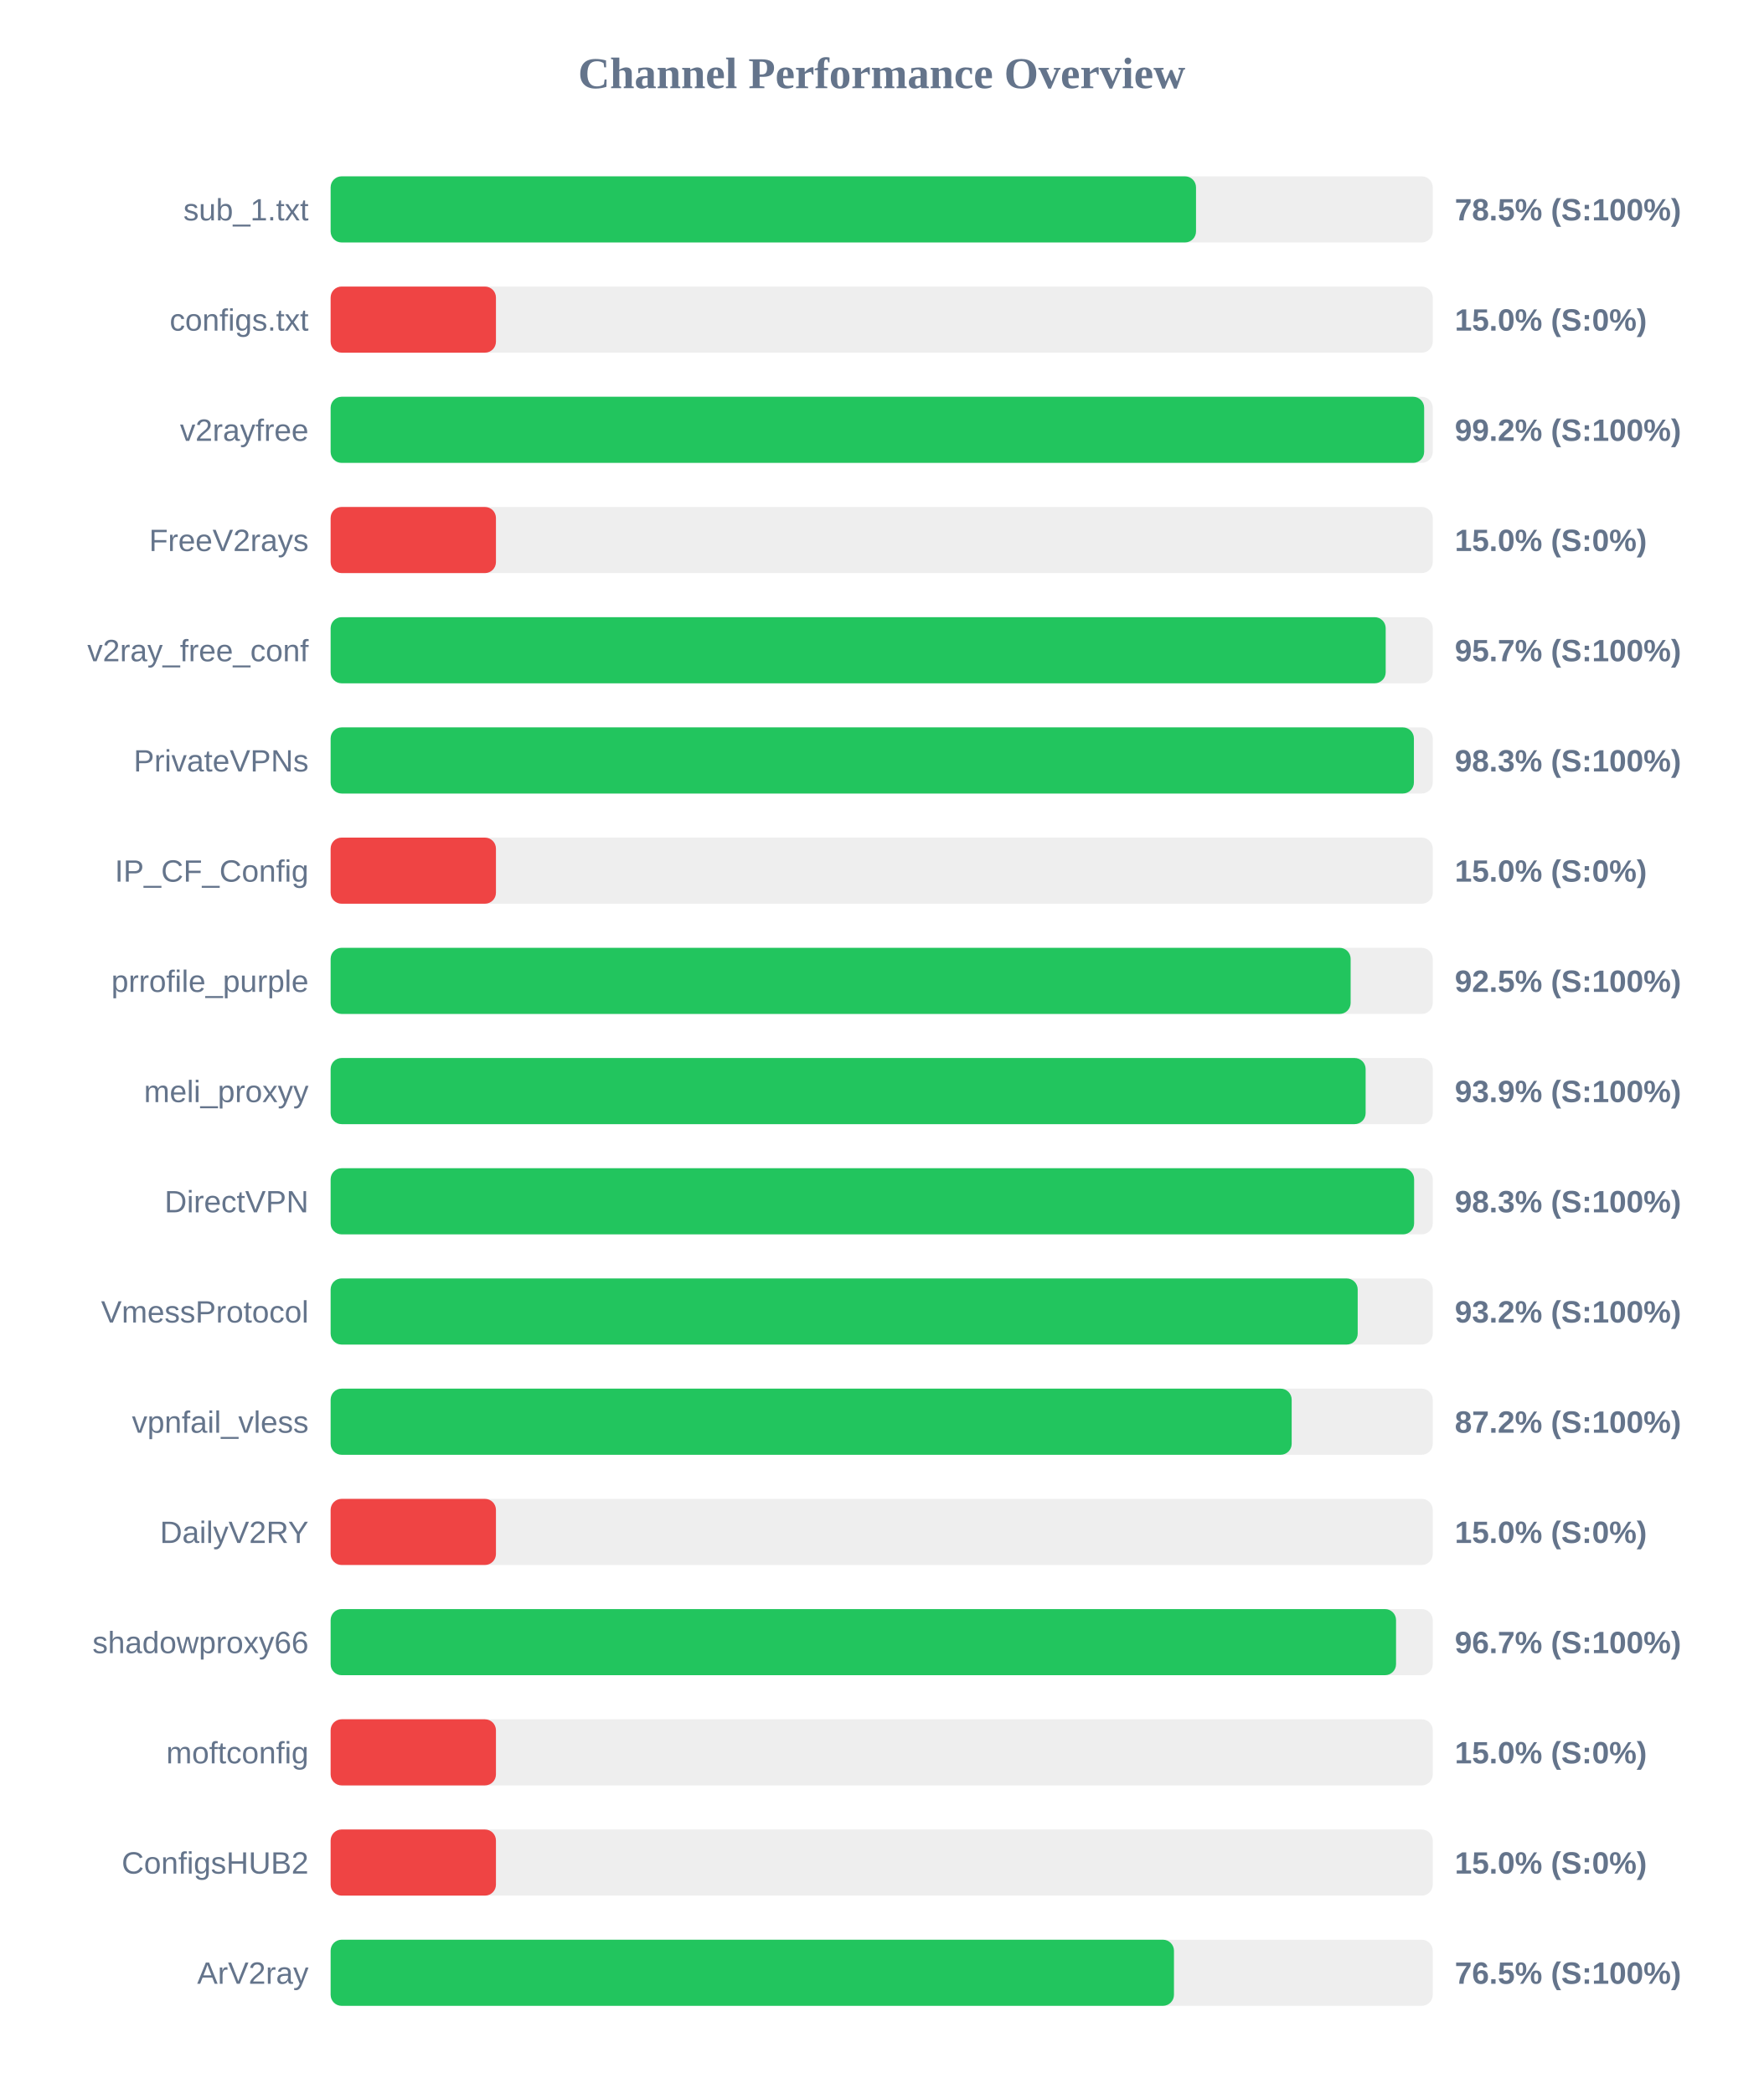
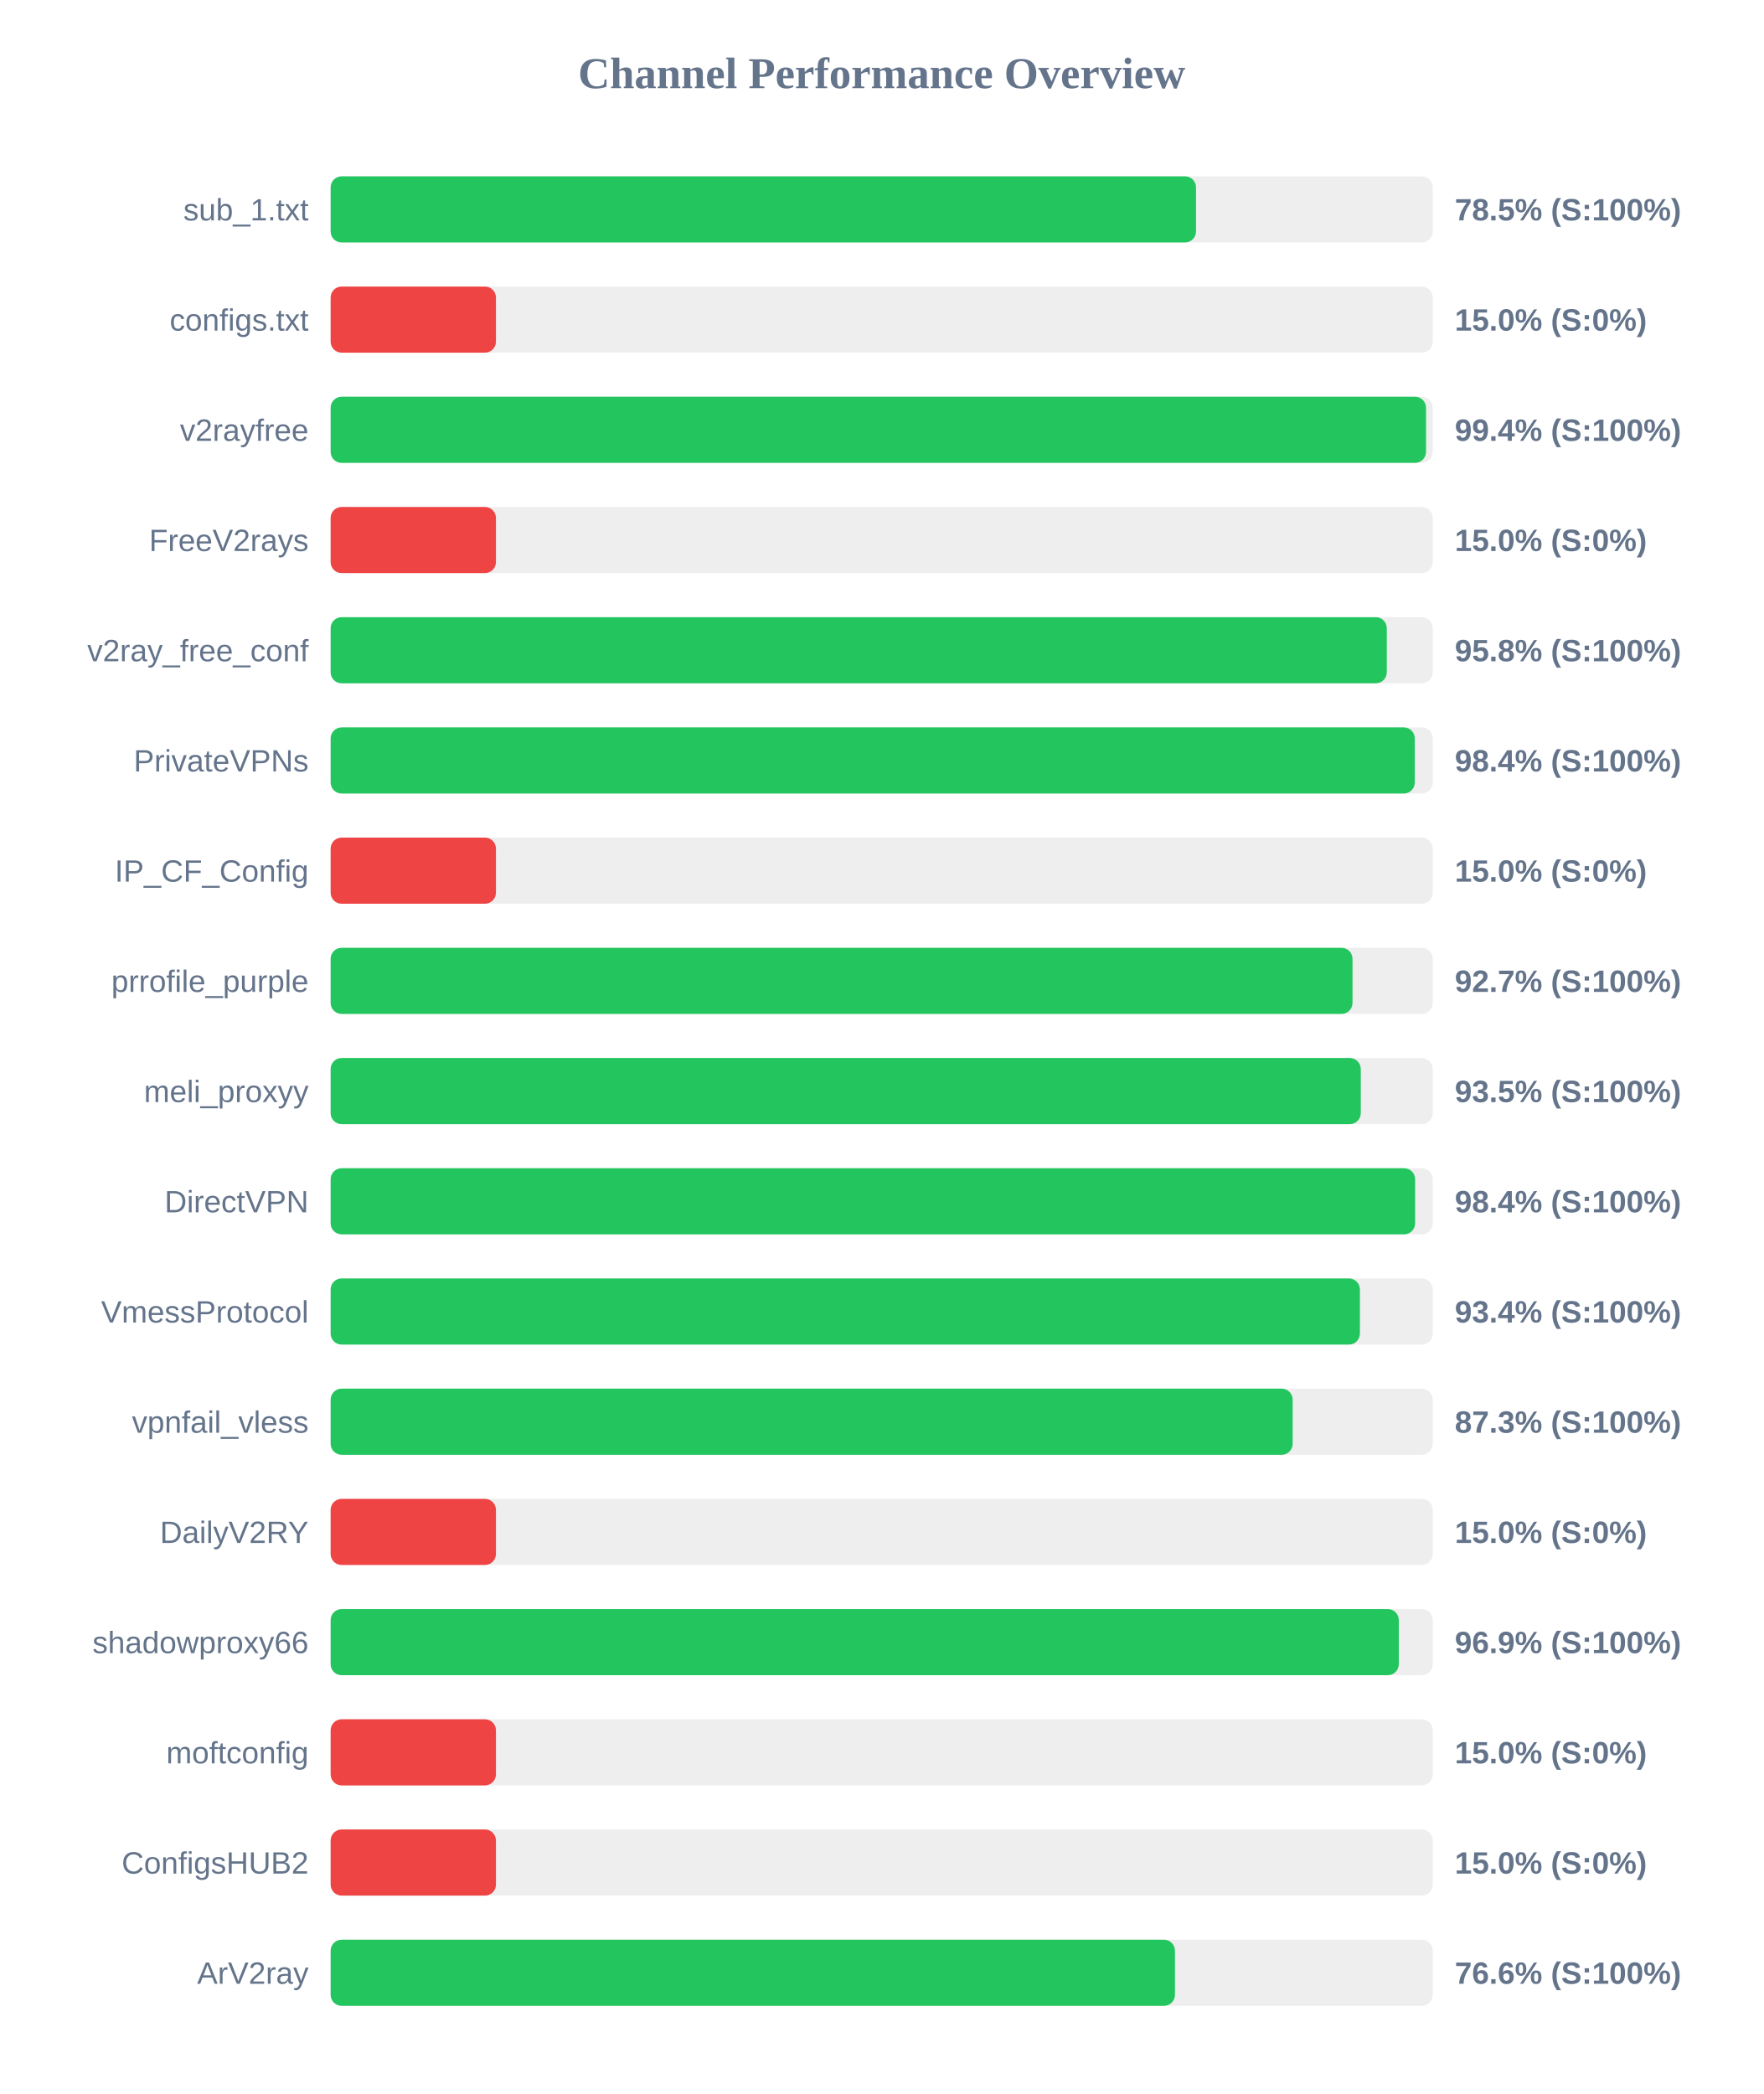
<svg xmlns="http://www.w3.org/2000/svg" width="800" height="950" version="1.1">
  <style>
        .row { font: 14px Arial; fill: #64748b; }
        .score { font: bold 14px Arial; fill: #64748b; }
    </style>
  <text x="400" y="40" text-anchor="middle" font-size="20px" font-weight="bold" fill="#64748b">Channel Performance Overview</text>
  <rect x="150" y="80" width="500" height="30" fill="#eee" rx="5" />
  <rect x="150" y="80" width="392.6" height="30" fill="#22c55e" rx="5" />
  <text x="140" y="100" text-anchor="end" class="row">sub_1.txt</text>
  <text x="660" y="100" text-anchor="start" class="score">78.5% (S:100%)</text>
  <rect x="150" y="130" width="500" height="30" fill="#eee" rx="5" />
  <rect x="150" y="130" width="75.0" height="30" fill="#ef4444" rx="5" />
  <text x="140" y="150" text-anchor="end" class="row">configs.txt</text>
  <text x="660" y="150" text-anchor="start" class="score">15.0% (S:0%)</text>
  <rect x="150" y="180" width="500" height="30" fill="#eee" rx="5" />
-   <rect x="150" y="180" width="496.1" height="30" fill="#22c55e" rx="5" />
+   <rect x="150" y="180" width="496.95" height="30" fill="#22c55e" rx="5" />
  <text x="140" y="200" text-anchor="end" class="row">v2rayfree</text>
-   <text x="660" y="200" text-anchor="start" class="score">99.2% (S:100%)</text>
+   <text x="660" y="200" text-anchor="start" class="score">99.4% (S:100%)</text>
  <rect x="150" y="230" width="500" height="30" fill="#eee" rx="5" />
  <rect x="150" y="230" width="75.0" height="30" fill="#ef4444" rx="5" />
  <text x="140" y="250" text-anchor="end" class="row">FreeV2rays</text>
  <text x="660" y="250" text-anchor="start" class="score">15.0% (S:0%)</text>
  <rect x="150" y="280" width="500" height="30" fill="#eee" rx="5" />
-   <rect x="150" y="280" width="478.65" height="30" fill="#22c55e" rx="5" />
+   <rect x="150" y="280" width="479.15" height="30" fill="#22c55e" rx="5" />
  <text x="140" y="300" text-anchor="end" class="row">v2ray_free_conf</text>
-   <text x="660" y="300" text-anchor="start" class="score">95.7% (S:100%)</text>
+   <text x="660" y="300" text-anchor="start" class="score">95.8% (S:100%)</text>
  <rect x="150" y="330" width="500" height="30" fill="#eee" rx="5" />
-   <rect x="150" y="330" width="491.45" height="30" fill="#22c55e" rx="5" />
+   <rect x="150" y="330" width="491.85" height="30" fill="#22c55e" rx="5" />
  <text x="140" y="350" text-anchor="end" class="row">PrivateVPNs</text>
-   <text x="660" y="350" text-anchor="start" class="score">98.3% (S:100%)</text>
+   <text x="660" y="350" text-anchor="start" class="score">98.4% (S:100%)</text>
  <rect x="150" y="380" width="500" height="30" fill="#eee" rx="5" />
  <rect x="150" y="380" width="75.0" height="30" fill="#ef4444" rx="5" />
  <text x="140" y="400" text-anchor="end" class="row">IP_CF_Config</text>
  <text x="660" y="400" text-anchor="start" class="score">15.0% (S:0%)</text>
  <rect x="150" y="430" width="500" height="30" fill="#eee" rx="5" />
-   <rect x="150" y="430" width="462.75" height="30" fill="#22c55e" rx="5" />
+   <rect x="150" y="430" width="463.6" height="30" fill="#22c55e" rx="5" />
  <text x="140" y="450" text-anchor="end" class="row">prrofile_purple</text>
-   <text x="660" y="450" text-anchor="start" class="score">92.5% (S:100%)</text>
+   <text x="660" y="450" text-anchor="start" class="score">92.7% (S:100%)</text>
  <rect x="150" y="480" width="500" height="30" fill="#eee" rx="5" />
-   <rect x="150" y="480" width="469.55" height="30" fill="#22c55e" rx="5" />
+   <rect x="150" y="480" width="467.35" height="30" fill="#22c55e" rx="5" />
  <text x="140" y="500" text-anchor="end" class="row">meli_proxyy</text>
-   <text x="660" y="500" text-anchor="start" class="score">93.9% (S:100%)</text>
+   <text x="660" y="500" text-anchor="start" class="score">93.5% (S:100%)</text>
  <rect x="150" y="530" width="500" height="30" fill="#eee" rx="5" />
-   <rect x="150" y="530" width="491.55" height="30" fill="#22c55e" rx="5" />
+   <rect x="150" y="530" width="492.0" height="30" fill="#22c55e" rx="5" />
  <text x="140" y="550" text-anchor="end" class="row">DirectVPN</text>
-   <text x="660" y="550" text-anchor="start" class="score">98.3% (S:100%)</text>
+   <text x="660" y="550" text-anchor="start" class="score">98.4% (S:100%)</text>
  <rect x="150" y="580" width="500" height="30" fill="#eee" rx="5" />
-   <rect x="150" y="580" width="465.95" height="30" fill="#22c55e" rx="5" />
+   <rect x="150" y="580" width="466.95" height="30" fill="#22c55e" rx="5" />
  <text x="140" y="600" text-anchor="end" class="row">VmessProtocol</text>
-   <text x="660" y="600" text-anchor="start" class="score">93.2% (S:100%)</text>
+   <text x="660" y="600" text-anchor="start" class="score">93.4% (S:100%)</text>
  <rect x="150" y="630" width="500" height="30" fill="#eee" rx="5" />
-   <rect x="150" y="630" width="436.0" height="30" fill="#22c55e" rx="5" />
+   <rect x="150" y="630" width="436.45" height="30" fill="#22c55e" rx="5" />
  <text x="140" y="650" text-anchor="end" class="row">vpnfail_vless</text>
-   <text x="660" y="650" text-anchor="start" class="score">87.2% (S:100%)</text>
+   <text x="660" y="650" text-anchor="start" class="score">87.3% (S:100%)</text>
  <rect x="150" y="680" width="500" height="30" fill="#eee" rx="5" />
  <rect x="150" y="680" width="75.0" height="30" fill="#ef4444" rx="5" />
  <text x="140" y="700" text-anchor="end" class="row">DailyV2RY</text>
  <text x="660" y="700" text-anchor="start" class="score">15.0% (S:0%)</text>
  <rect x="150" y="730" width="500" height="30" fill="#eee" rx="5" />
-   <rect x="150" y="730" width="483.35" height="30" fill="#22c55e" rx="5" />
+   <rect x="150" y="730" width="484.6" height="30" fill="#22c55e" rx="5" />
  <text x="140" y="750" text-anchor="end" class="row">shadowproxy66</text>
-   <text x="660" y="750" text-anchor="start" class="score">96.7% (S:100%)</text>
+   <text x="660" y="750" text-anchor="start" class="score">96.9% (S:100%)</text>
  <rect x="150" y="780" width="500" height="30" fill="#eee" rx="5" />
  <rect x="150" y="780" width="75.0" height="30" fill="#ef4444" rx="5" />
  <text x="140" y="800" text-anchor="end" class="row">moftconfig</text>
  <text x="660" y="800" text-anchor="start" class="score">15.0% (S:0%)</text>
  <rect x="150" y="830" width="500" height="30" fill="#eee" rx="5" />
  <rect x="150" y="830" width="75.0" height="30" fill="#ef4444" rx="5" />
  <text x="140" y="850" text-anchor="end" class="row">ConfigsHUB2</text>
  <text x="660" y="850" text-anchor="start" class="score">15.0% (S:0%)</text>
  <rect x="150" y="880" width="500" height="30" fill="#eee" rx="5" />
-   <rect x="150" y="880" width="382.6" height="30" fill="#22c55e" rx="5" />
+   <rect x="150" y="880" width="383.05" height="30" fill="#22c55e" rx="5" />
  <text x="140" y="900" text-anchor="end" class="row">ArV2ray</text>
-   <text x="660" y="900" text-anchor="start" class="score">76.5% (S:100%)</text>
+   <text x="660" y="900" text-anchor="start" class="score">76.6% (S:100%)</text>
</svg>
